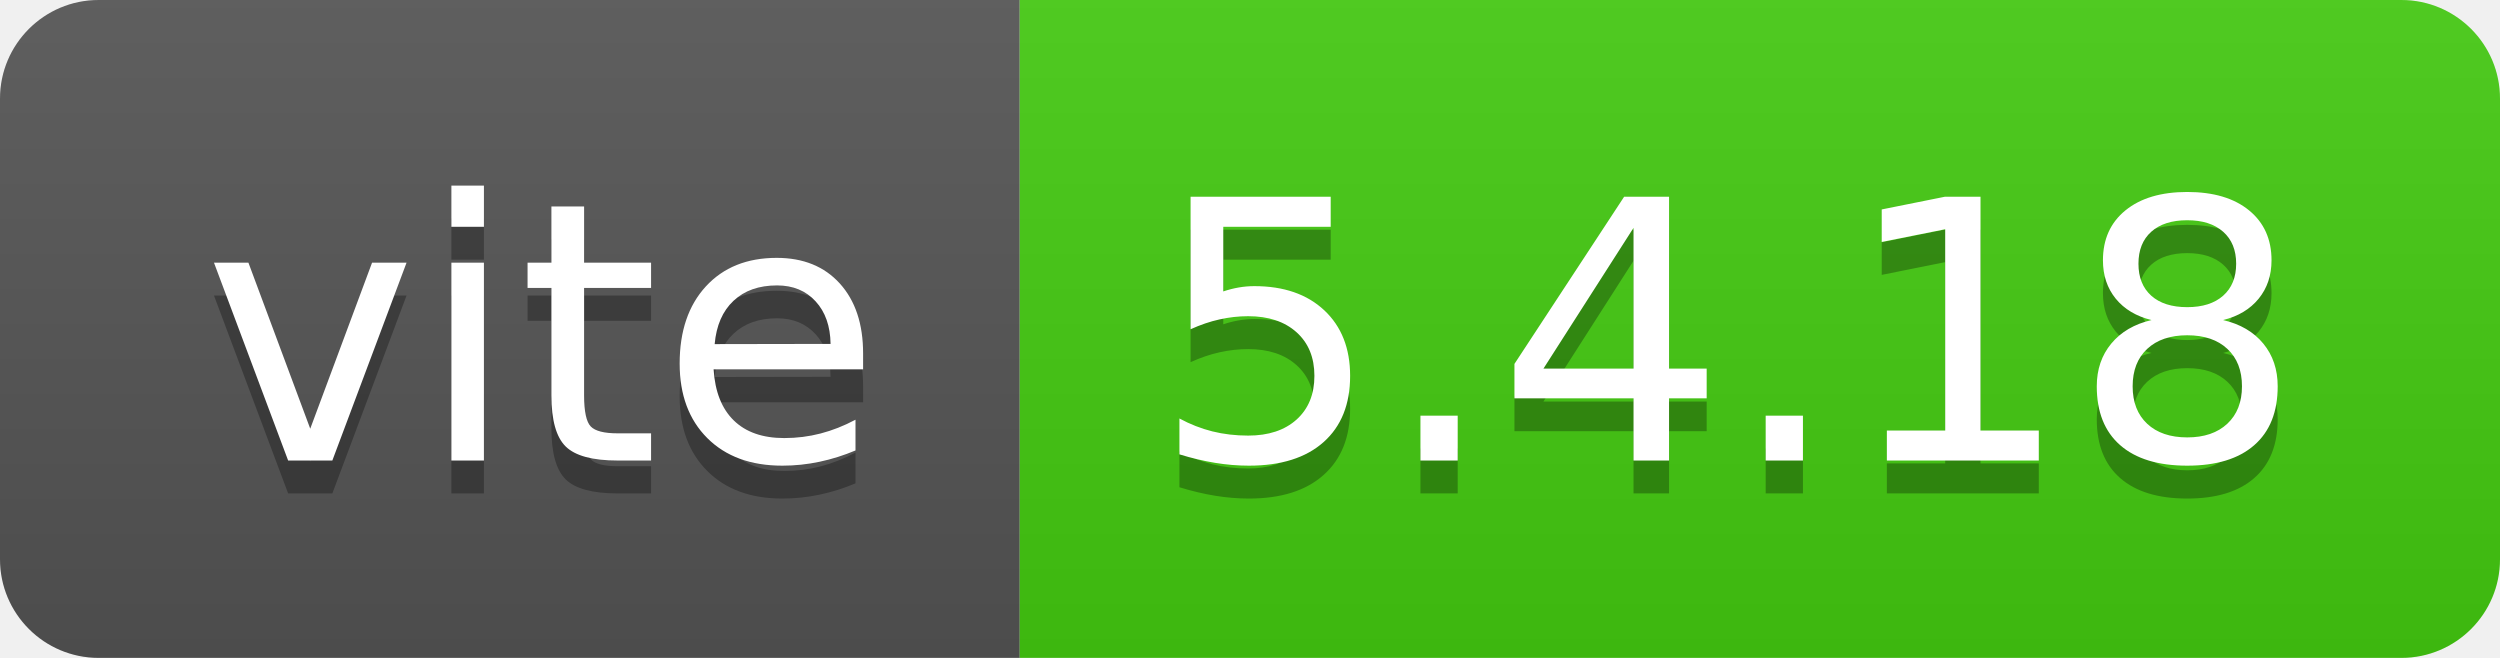
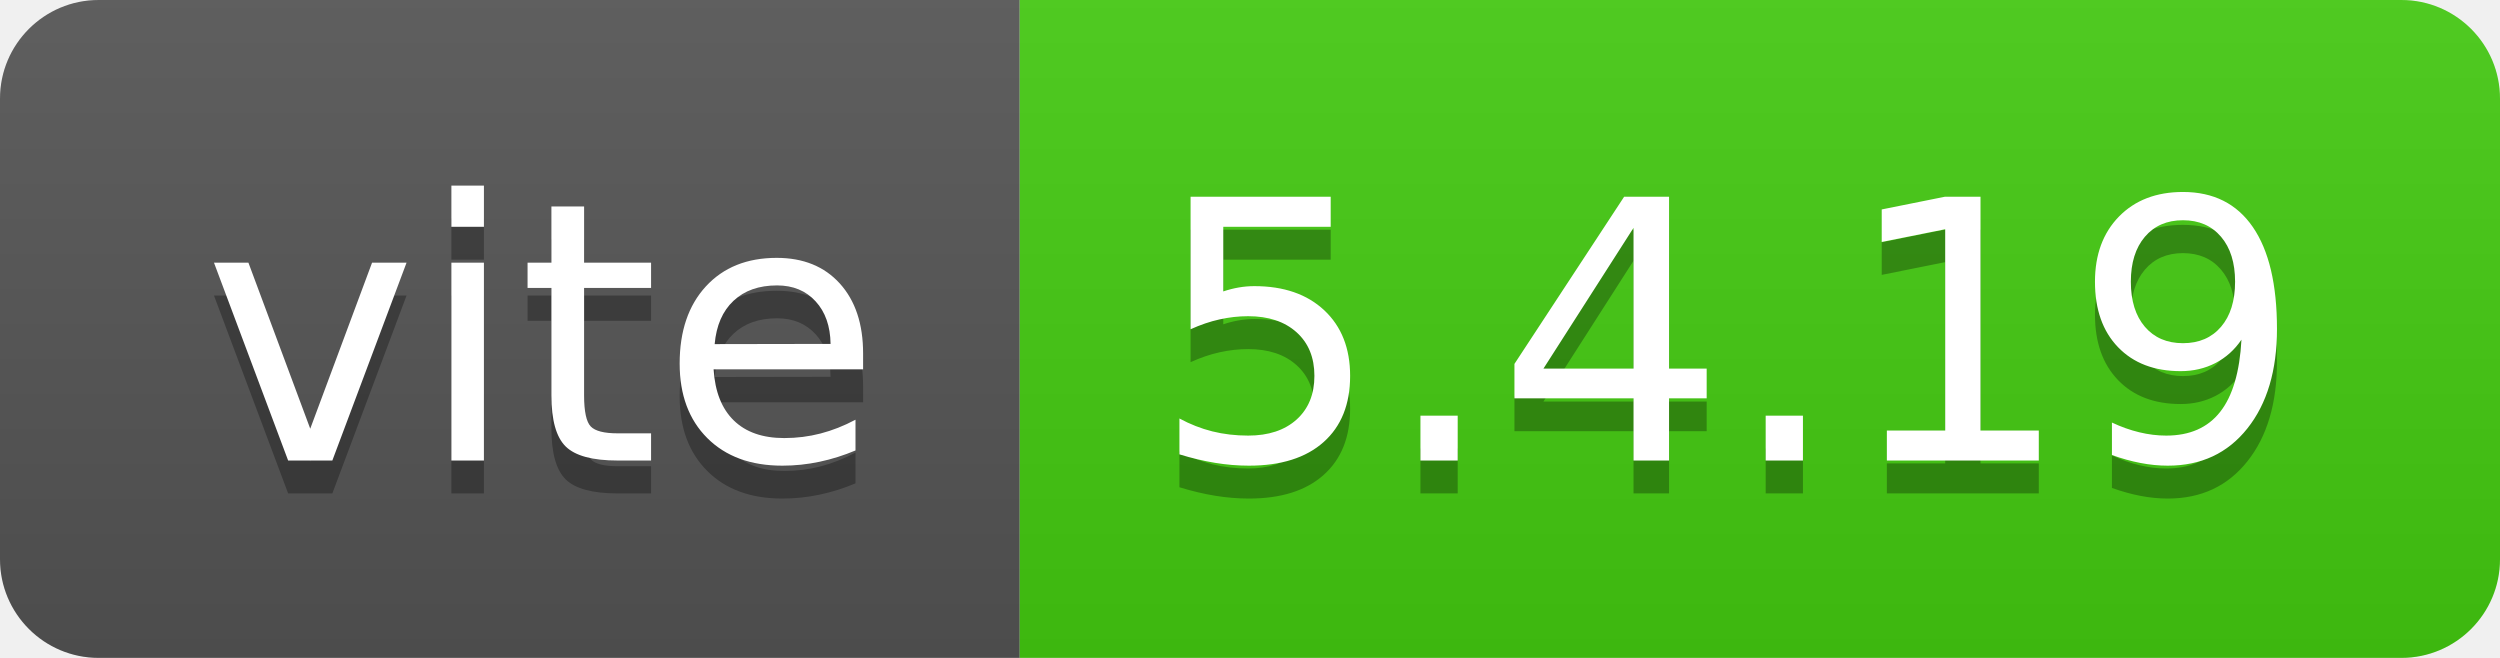
- <svg xmlns="http://www.w3.org/2000/svg" width="76" height="20" role="img" aria-label="vite: 5.4.18">
+ <svg xmlns="http://www.w3.org/2000/svg" width="76" height="20" role="img" aria-label="vite: 5.4.19">
  <linearGradient id="s" x2="0" y2="100%">
    <stop offset="0" stop-color="#bbb" stop-opacity=".1" />
    <stop offset="1" stop-opacity=".1" />
  </linearGradient>
  <clipPath id="r">
    <rect width="76" height="20" rx="3" fill="#fff" />
  </clipPath>
  <g clip-path="url(#r)">
    <rect width="31" height="20" fill="#555" />
    <rect x="31" width="45" height="20" fill="#4c1" />
    <rect width="76" height="20" fill="url(#s)" />
  </g>
  <g fill="#fff" text-anchor="middle" font-family="Verdana,Geneva,DejaVu Sans,sans-serif" text-rendering="geometricPrecision" font-size="110">
    <text aria-hidden="true" x="165" y="150" fill="#010101" fill-opacity=".3" transform="scale(.1)" textLength="210">vite</text>
    <text x="165" y="140" transform="scale(.1)" fill="#fff" textLength="210">vite</text>
-     <text aria-hidden="true" x="525" y="150" fill="#010101" fill-opacity=".3" transform="scale(.1)" textLength="350">5.4.18</text>
-     <text x="525" y="140" transform="scale(.1)" fill="#fff" textLength="350">5.4.18</text>
+     <text aria-hidden="true" x="525" y="150" fill="#010101" fill-opacity=".3" transform="scale(.1)" textLength="350">5.4.19</text>
+     <text x="525" y="140" transform="scale(.1)" fill="#fff" textLength="350">5.4.19</text>
  </g>
</svg>
